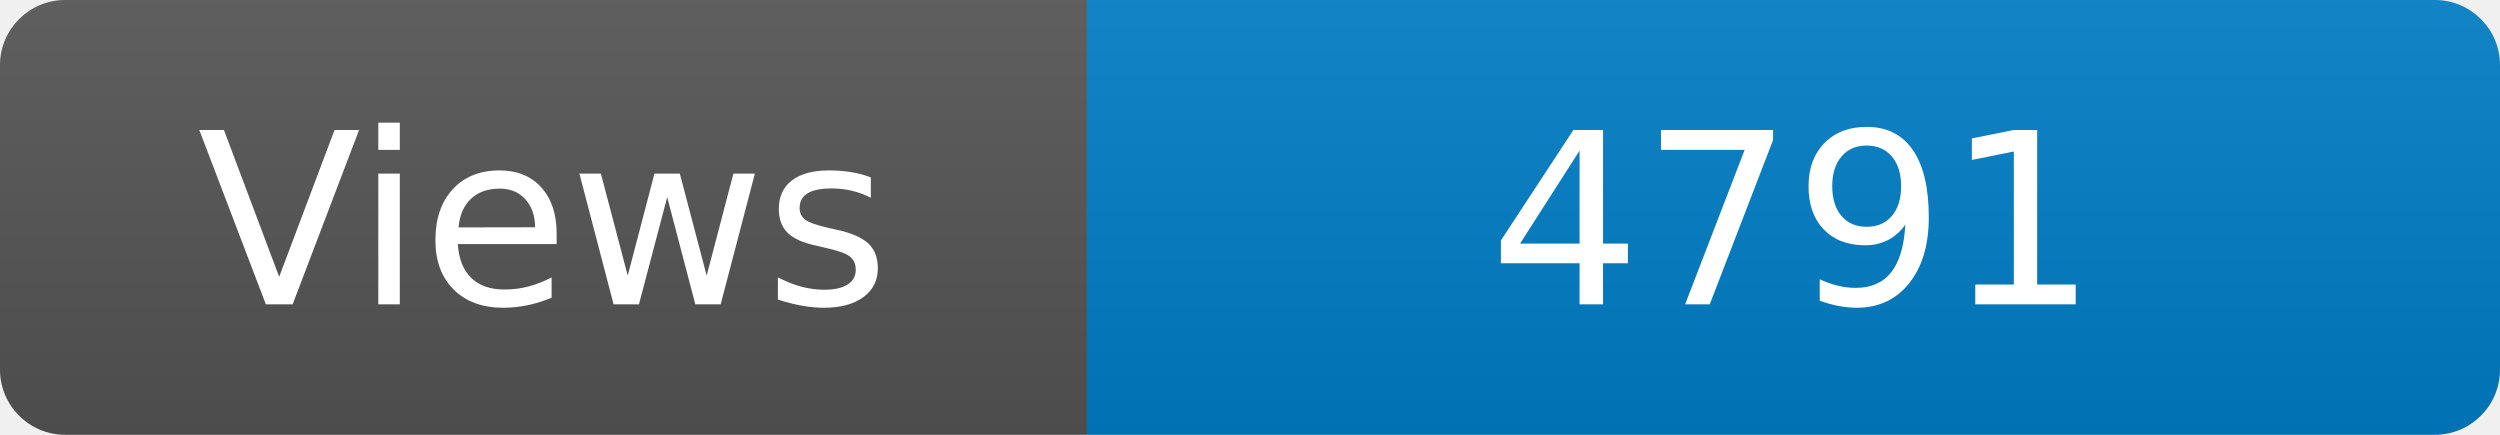
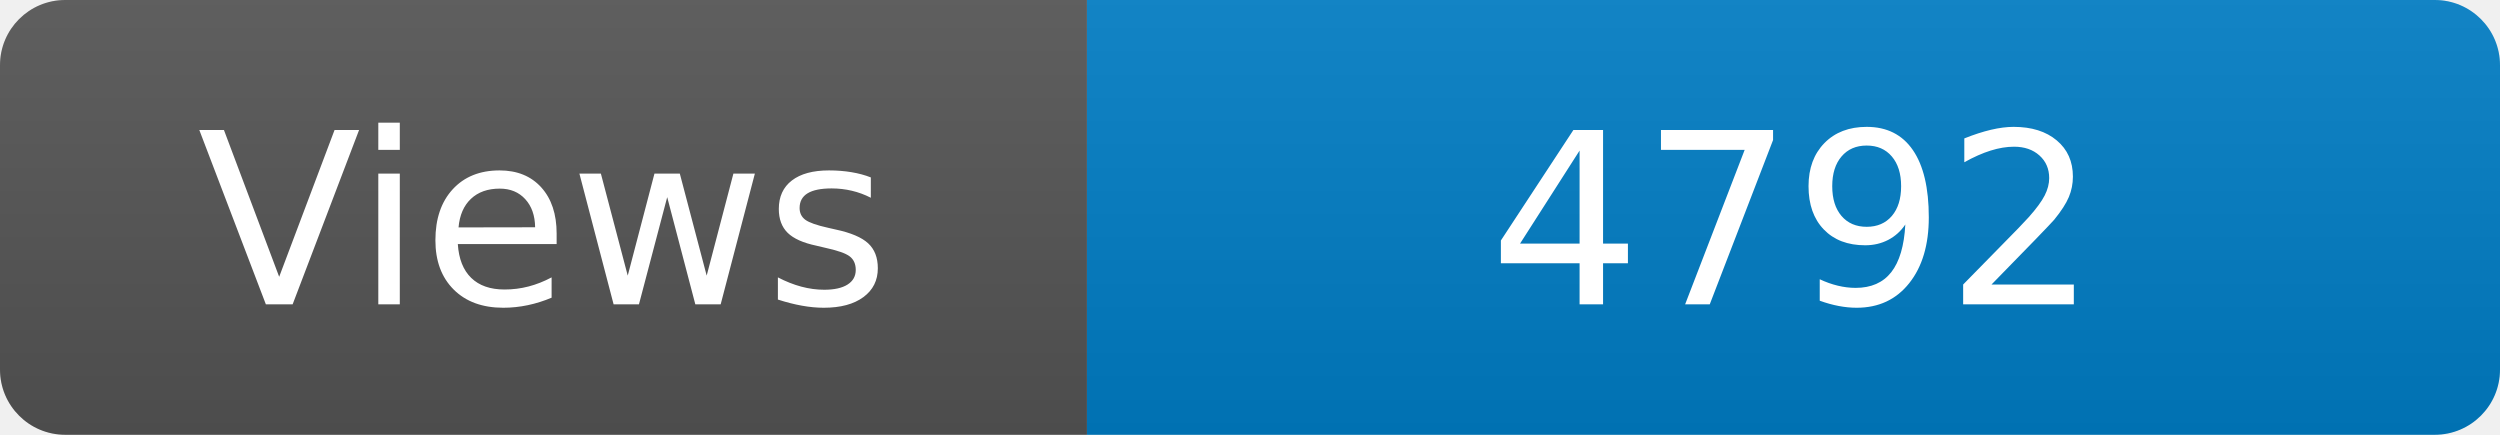
<svg xmlns="http://www.w3.org/2000/svg" width="115" height="20" role="img" aria-label="Maintained?: yes">
  <linearGradient id="s" x2="0" y2="100%">
    <stop offset="0" stop-color="#bbb" stop-opacity=".1" />
    <stop offset="1" stop-opacity=".1" />
  </linearGradient>
  <clipPath id="r">
    <rect width="115" height="20" rx="3" fill="#fff" />
  </clipPath>
  <g clip-path="url(#r)">
    <rect width="50" height="20" fill="#555" />
    <rect x="50" width="160" height="20" fill="#007ec6" />
    <rect width="115" height="20" fill="url(#s)" />
  </g>
  <g fill="#fff" text-anchor="middle" font-family="Verdana,Geneva,DejaVu Sans,sans-serif" font-size="110">
    <text x="250" y="140" transform="scale(.1)" fill="#fff">Views</text>
-     <text x="825" y="140" transform="scale(.1)" fill="#fff">4791</text>
+     <text x="825" y="140" transform="scale(.1)" fill="#fff">4792</text>
  </g>
</svg>
